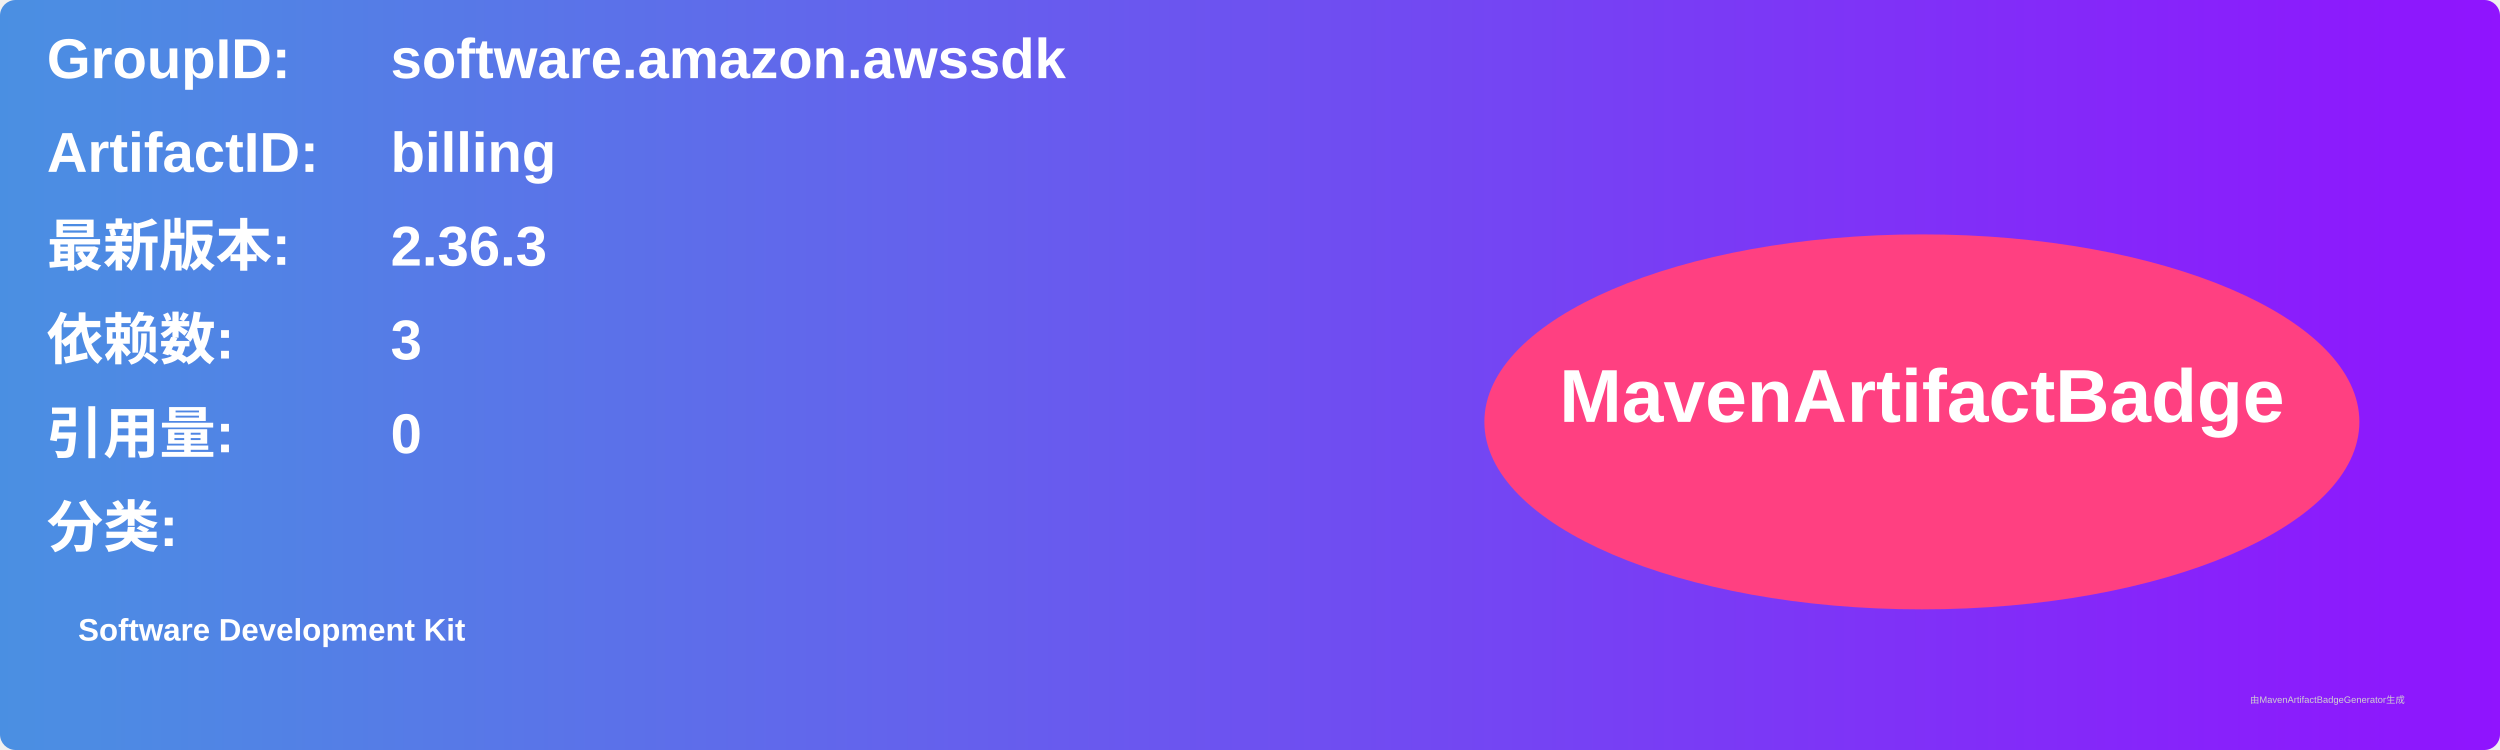
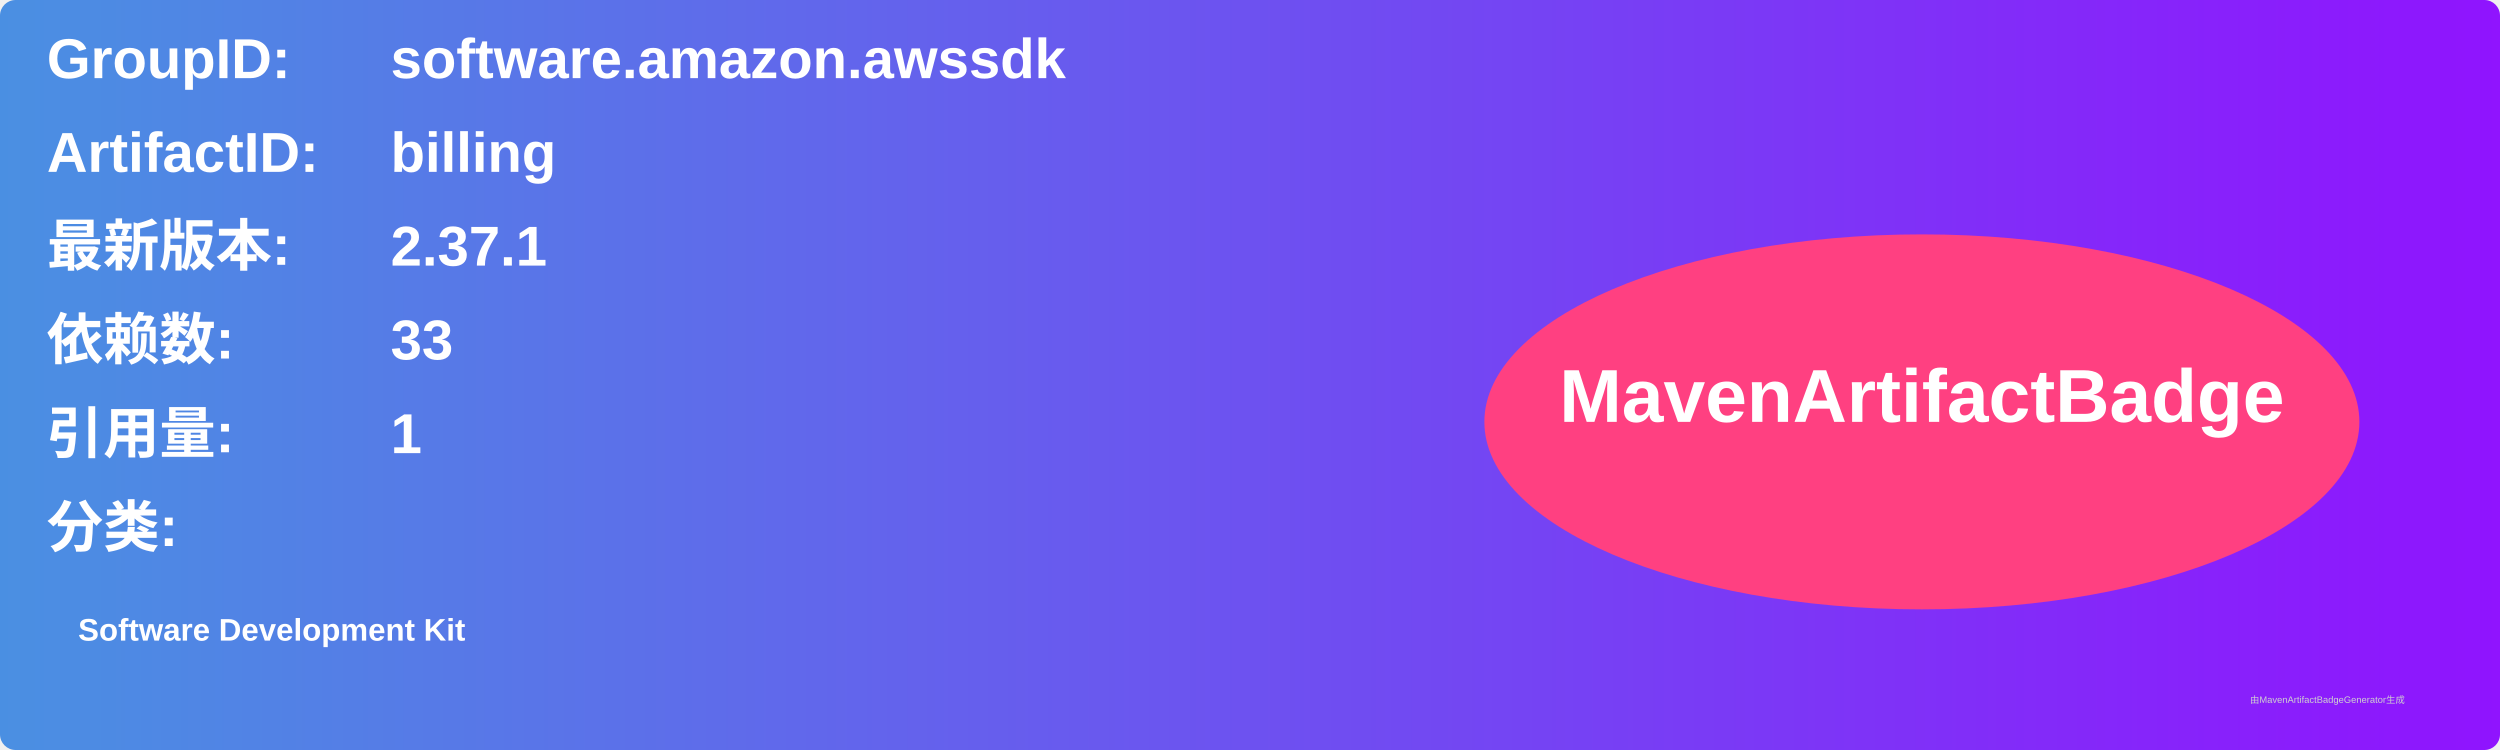
<svg xmlns="http://www.w3.org/2000/svg" width="800" height="240" viewBox="0 0 800 240">
  <linearGradient id="grad" x1="0%" y1="0%" x2="100%" y2="0%">
    <stop offset="0%" stop-color="#4a90e2" />
    <stop offset="100%" stop-color="#9013fe" />
  </linearGradient>
  <rect width="100%" height="100%" rx="5" ry="5" fill="url(#grad)" />
  <g transform="translate(15, 15)">
    <text x="0" y="10" font-family="Arial" font-size="18" fill="white" font-weight="bold" width="260">GroupID:</text>
    <text x="110" y="10" font-family="Arial" font-size="18" fill="white" font-weight="bold" width="460">software.amazon.awssdk</text>
    <text x="0" y="40" font-family="Arial" font-size="18" fill="white" font-weight="bold" width="260">ArtifactID:</text>
    <text x="110" y="40" font-family="Arial" font-size="18" fill="white" font-weight="bold" width="460">billing</text>
    <text x="0" y="70" font-family="Arial" font-size="18" fill="white" font-weight="bold">最新版本:</text>
    <text x="110" y="70" font-family="Arial" font-size="18" fill="white" font-weight="bold">
-       <tspan font-weight="bold">2.36.3</tspan>
+       <tspan font-weight="bold">2.37.1</tspan>
    </text>
    <text x="0" y="100" font-family="Arial" font-size="18" fill="white" font-weight="bold">依赖数: </text>
    <text x="110" y="100" font-family="Arial" font-size="18" fill="white">
-       <tspan font-weight="bold">3</tspan>
+       <tspan font-weight="bold">33</tspan>
    </text>
    <text x="0" y="130" font-family="Arial" font-size="18" fill="white" font-weight="bold">引用量: </text>
    <text x="110" y="130" font-family="Arial" font-size="18" fill="white">
-       <tspan font-weight="bold">0</tspan>
+       <tspan font-weight="bold">1</tspan>
    </text>
    <text x="0" y="160" font-family="Arial" font-size="18" fill="white" font-weight="bold">分类:</text>
    <text x="10" y="190" font-family="Arial" font-size="10" fill="white">
      <tspan font-weight="bold">Software Development Kit</tspan>
    </text>
    <ellipse cx="600" cy="120" rx="140" ry="60" fill="#ff4081" />
    <text x="600" y="120" text-anchor="middle" font-family="Arial" font-size="24" fill="white" font-weight="bold">MavenArtifactBadge</text>
  </g>
  <text x="720" y="225" font-family="Arial" font-size="3" fill="#d0d0d0">由MavenArtifactBadgeGenerator生成</text>
</svg>
